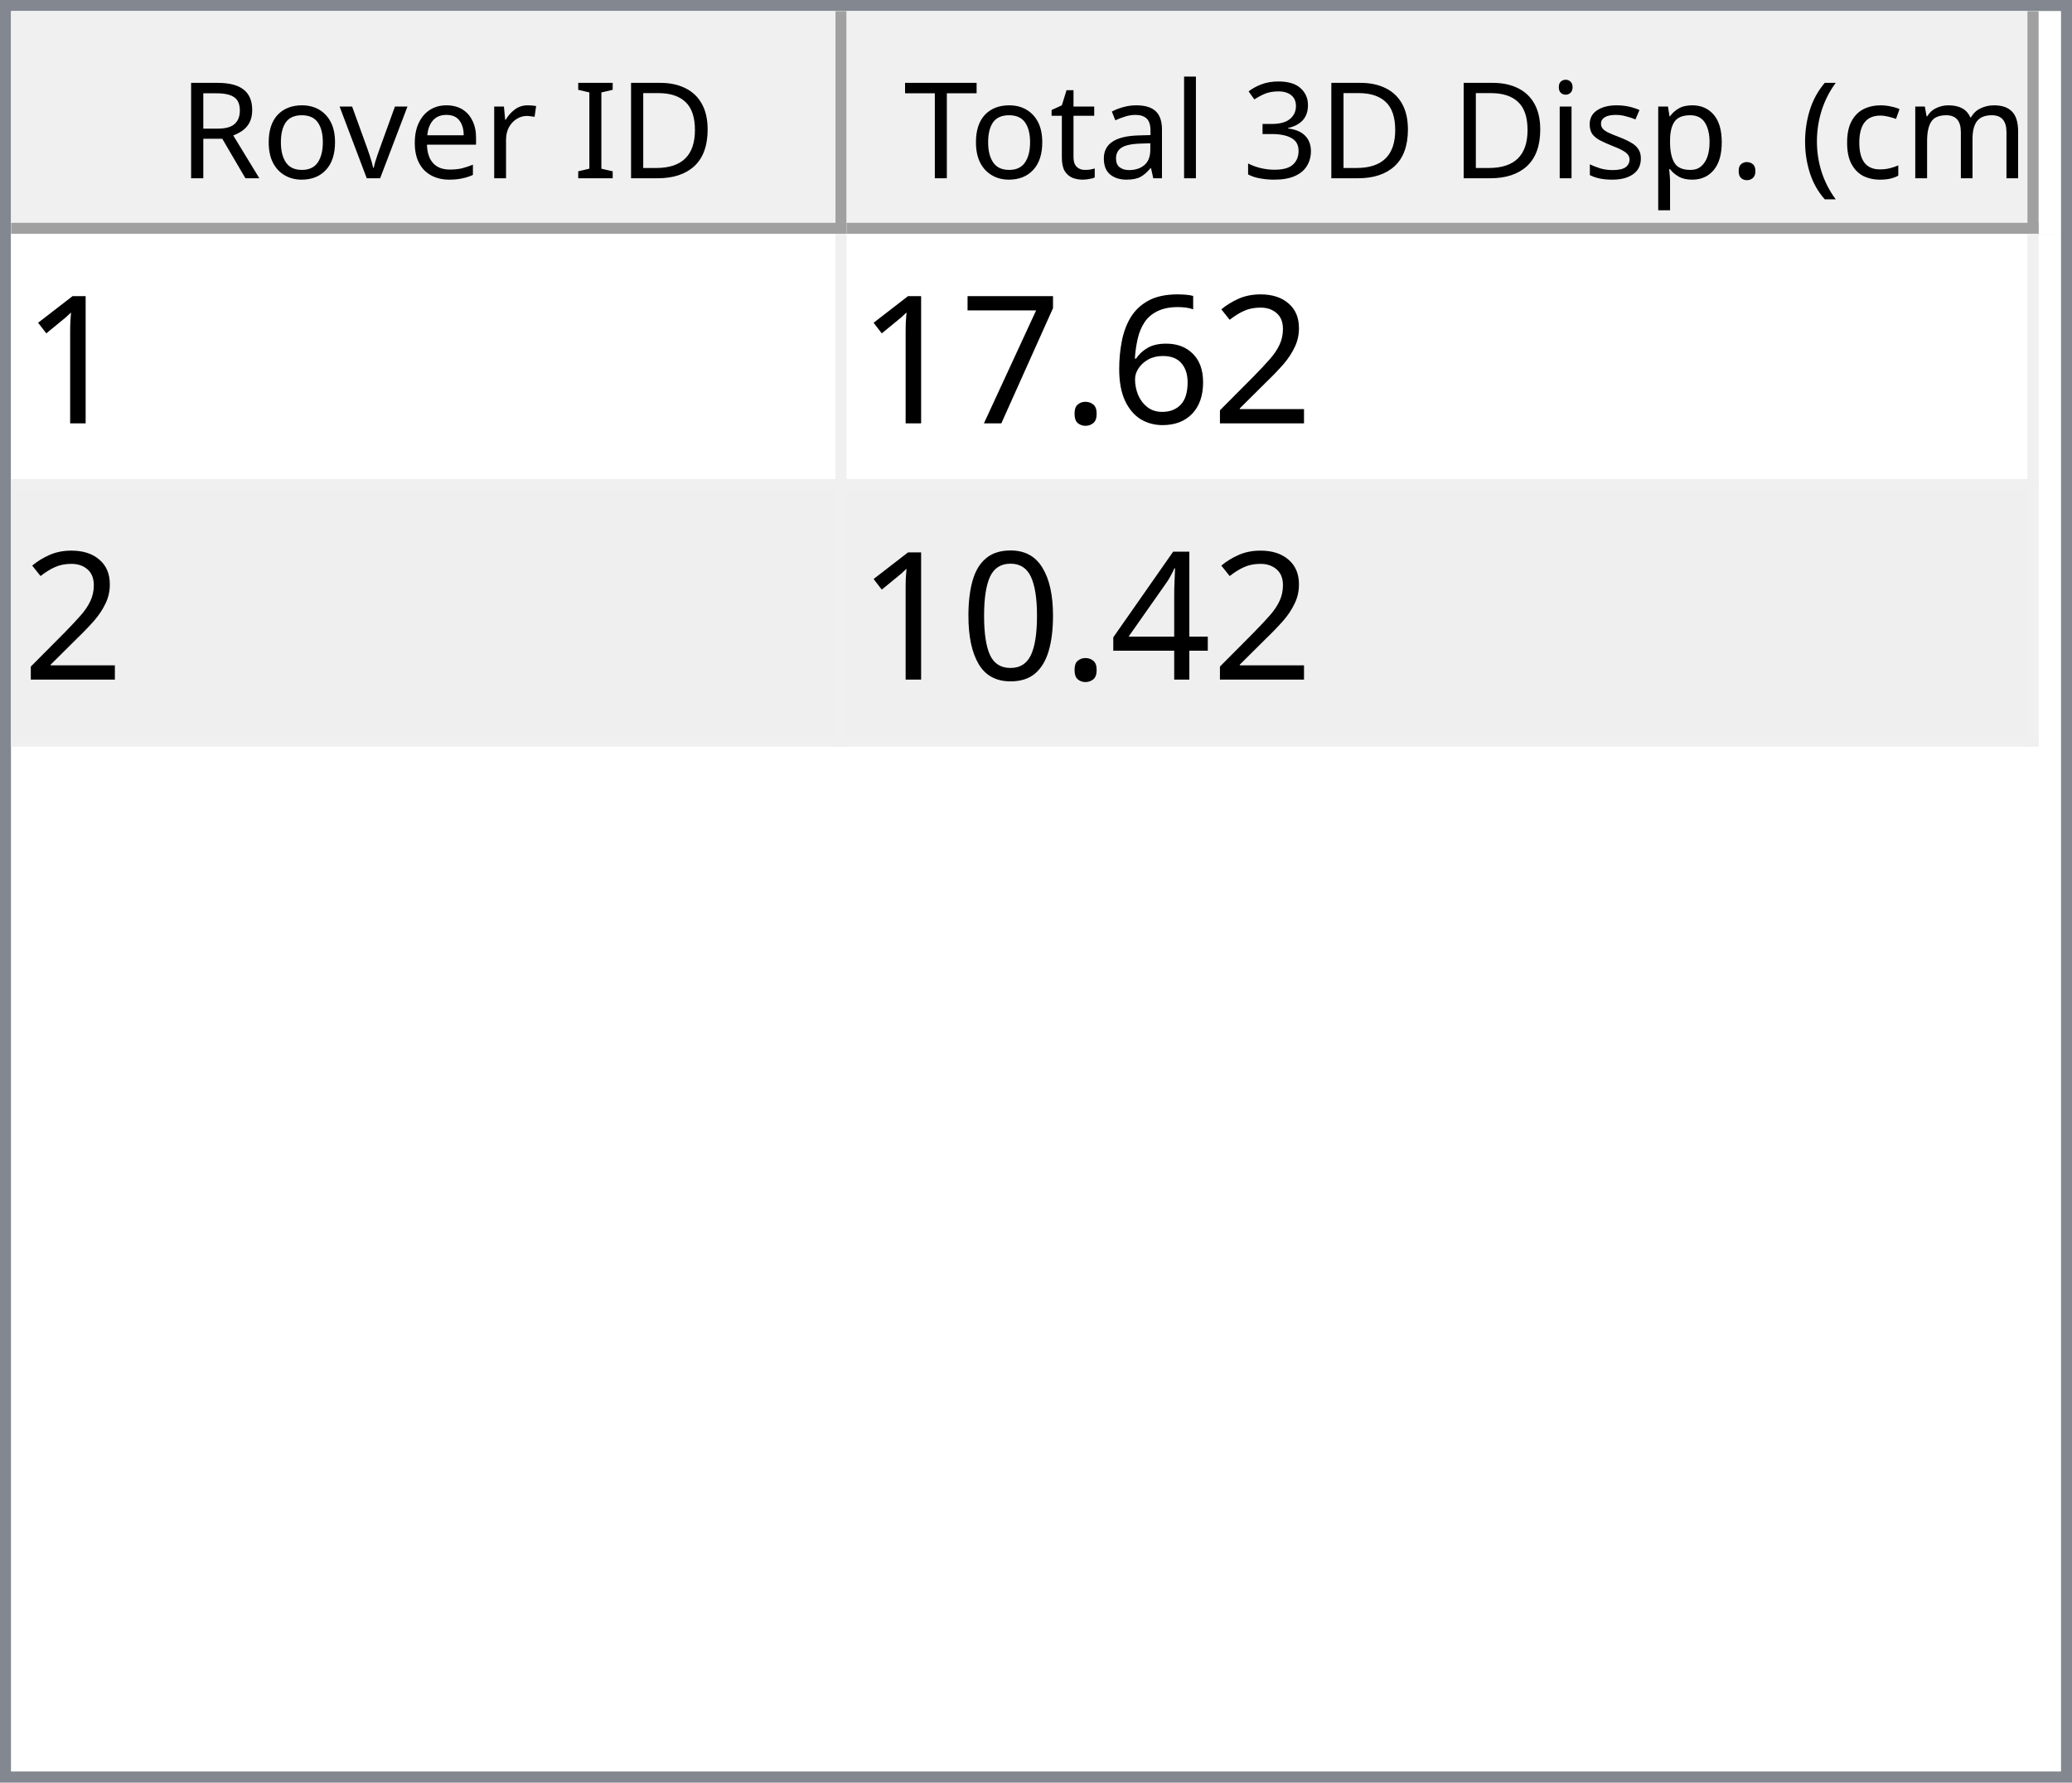
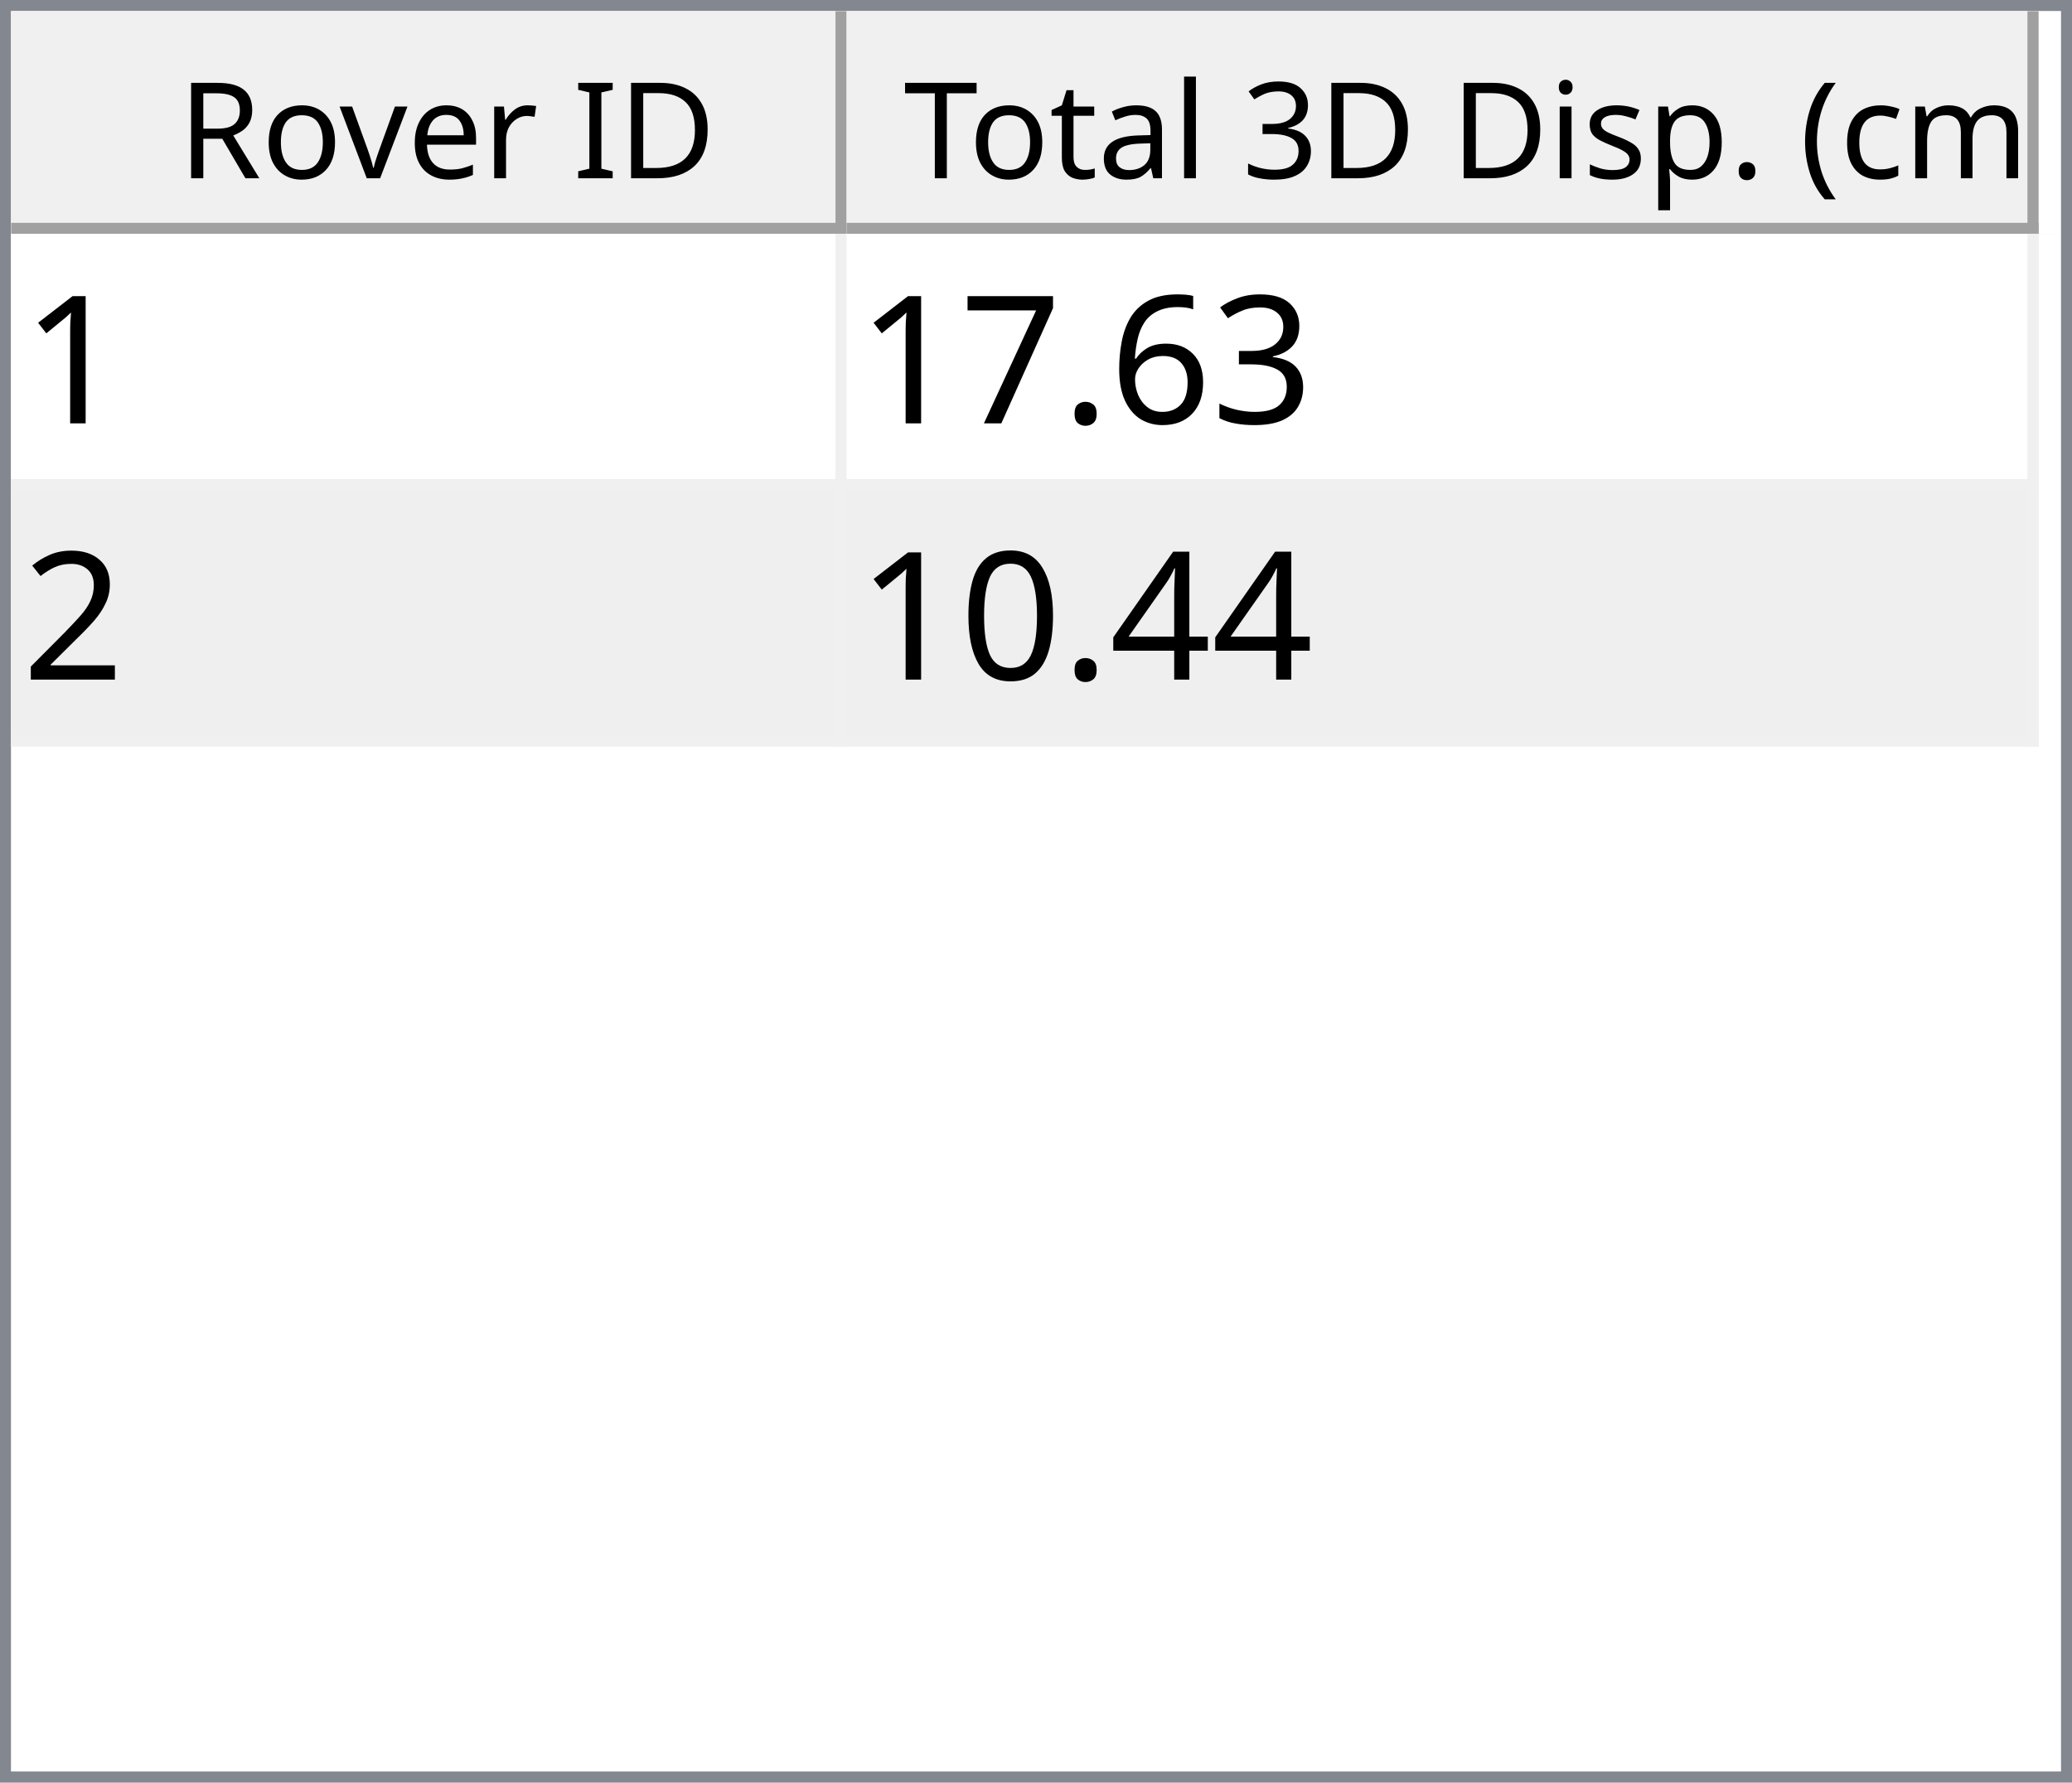
<svg xmlns="http://www.w3.org/2000/svg" style="fill-opacity:1; color-rendering:auto; color-interpolation:auto; text-rendering:auto; stroke:black; stroke-linecap:square; stroke-miterlimit:10; shape-rendering:auto; stroke-opacity:1; fill:black; stroke-dasharray:none; font-weight:normal; stroke-width:1; font-family:'Dialog'; font-style:normal; stroke-linejoin:miter; font-size:12px; stroke-dashoffset:0; image-rendering:auto;" width="186" height="160">
  <defs id="genericDefs" />
  <g>
    <defs id="defs1">
      <clipPath clipPathUnits="userSpaceOnUse" id="clipPath1">
        <path d="M0 0 L186 0 L186 160 L0 160 L0 0 Z" />
      </clipPath>
      <clipPath clipPathUnits="userSpaceOnUse" id="clipPath2">
        <path d="M0 0 L0 160 L186 160 L186 0 Z" />
      </clipPath>
      <clipPath clipPathUnits="userSpaceOnUse" id="clipPath3">
        <path d="M0 0 L0 20 L184 20 L184 0 Z" />
      </clipPath>
      <clipPath clipPathUnits="userSpaceOnUse" id="clipPath4">
        <path d="M0 0 L0 20 L75 20 L75 0 Z" />
      </clipPath>
      <clipPath clipPathUnits="userSpaceOnUse" id="clipPath5">
        <path d="M1 1 L1 19 L74 19 L74 1 Z" />
      </clipPath>
      <clipPath clipPathUnits="userSpaceOnUse" id="clipPath6">
        <path d="M0 0 L0 18 L73 18 L73 0 Z" />
      </clipPath>
      <clipPath clipPathUnits="userSpaceOnUse" id="clipPath7">
        <path d="M-0.5 -0.5 L-0.5 19.5 L74.5 19.5 L74.5 -0.5 Z" />
      </clipPath>
      <clipPath clipPathUnits="userSpaceOnUse" id="clipPath8">
        <path d="M0 0 L0 20 L107 20 L107 0 Z" />
      </clipPath>
      <clipPath clipPathUnits="userSpaceOnUse" id="clipPath9">
        <path d="M1 1 L1 19 L106 19 L106 1 Z" />
      </clipPath>
      <clipPath clipPathUnits="userSpaceOnUse" id="clipPath10">
        <path d="M0 0 L0 18 L105 18 L105 0 Z" />
      </clipPath>
      <clipPath clipPathUnits="userSpaceOnUse" id="clipPath11">
        <path d="M-0.5 -0.5 L-0.5 19.5 L106.5 19.5 L106.5 -0.5 Z" />
      </clipPath>
      <clipPath clipPathUnits="userSpaceOnUse" id="clipPath12">
        <path d="M0 0 L0 138 L184 138 L184 0 Z" />
      </clipPath>
      <clipPath clipPathUnits="userSpaceOnUse" id="clipPath13">
        <path d="M0 0 L0 46 L182 46 L182 0 Z" />
      </clipPath>
      <clipPath clipPathUnits="userSpaceOnUse" id="clipPath14">
        <path d="M-0.5 -0.5 L-0.5 45.5 L181.5 45.5 L181.5 -0.5 Z" />
      </clipPath>
      <clipPath clipPathUnits="userSpaceOnUse" id="clipPath15">
        <path d="M0 0 L0 22 L74 22 L74 0 Z" />
      </clipPath>
      <clipPath clipPathUnits="userSpaceOnUse" id="clipPath16">
        <path d="M0 0 L0 22 L106 22 L106 0 Z" />
      </clipPath>
      <font horiz-adv-x="64.551" id="font1">
        <font-face ascent="107.91" descent="25.098" units-per-em="100" style="font-style:normal; font-family:Segoe UI; font-weight:normal;" />
        <missing-glyph horiz-adv-x="64.551" d="M8.109 0 L8.109 68.266 L56.453 68.266 L56.453 0 L8.109 0 ZM15.328 7.234 L49.219 7.234 L49.219 61.031 L15.328 61.031 L15.328 7.234 Z" />
        <glyph unicode="D" horiz-adv-x="70.117" d="M9.188 0 L9.188 70.016 L28.516 70.016 Q65.531 70.016 65.531 35.891 Q65.531 19.672 55.25 9.836 Q44.969 0 27.734 0 L9.188 0 ZM17.391 62.594 L17.391 7.422 L27.828 7.422 Q41.609 7.422 49.273 14.797 Q56.938 22.172 56.938 35.688 Q56.938 62.594 28.328 62.594 L17.391 62.594 Z" />
        <glyph unicode="I" horiz-adv-x="26.611" d="M17.391 0 L9.188 0 L9.188 70.016 L17.391 70.016 L17.391 0 Z" />
        <glyph unicode=" " horiz-adv-x="27.393" d="" />
        <glyph unicode="r" horiz-adv-x="34.766" d="M34.188 41.891 Q32.078 43.5 28.125 43.5 Q23 43.5 19.555 38.672 Q16.109 33.844 16.109 25.484 L16.109 0 L8.109 0 L8.109 50 L16.109 50 L16.109 39.703 L16.312 39.703 Q18.016 44.969 21.531 47.922 Q25.047 50.875 29.391 50.875 Q32.516 50.875 34.188 50.203 L34.188 41.891 Z" />
        <glyph unicode="e" horiz-adv-x="52.295" d="M48.297 23 L12.984 23 Q13.188 14.656 17.484 10.109 Q21.781 5.562 29.297 5.562 Q37.75 5.562 44.828 11.141 L44.828 3.609 Q38.234 -1.172 27.391 -1.172 Q16.797 -1.172 10.742 5.641 Q4.688 12.453 4.688 24.812 Q4.688 36.469 11.305 43.82 Q17.922 51.172 27.734 51.172 Q37.547 51.172 42.922 44.828 Q48.297 38.484 48.297 27.203 L48.297 23 ZM40.094 29.781 Q40.047 36.719 36.75 40.578 Q33.453 44.438 27.594 44.438 Q21.922 44.438 17.969 40.383 Q14.016 36.328 13.094 29.781 L40.094 29.781 Z" />
        <glyph unicode="v" horiz-adv-x="47.9" d="M47.406 50 L27.484 0 L19.625 0 L0.688 50 L9.469 50 L22.172 13.672 Q23.578 9.672 23.922 6.688 L24.125 6.688 Q24.609 10.453 25.688 13.484 L38.969 50 L47.406 50 Z" />
        <glyph unicode="o" horiz-adv-x="58.594" d="M29 -1.172 Q17.922 -1.172 11.305 5.836 Q4.688 12.844 4.688 24.422 Q4.688 37.016 11.57 44.094 Q18.453 51.172 30.172 51.172 Q41.359 51.172 47.633 44.289 Q53.906 37.406 53.906 25.203 Q53.906 13.234 47.141 6.031 Q40.375 -1.172 29 -1.172 ZM29.594 44.438 Q21.875 44.438 17.383 39.188 Q12.891 33.938 12.891 24.703 Q12.891 15.828 17.43 10.695 Q21.969 5.562 29.594 5.562 Q37.359 5.562 41.531 10.594 Q45.703 15.625 45.703 24.906 Q45.703 34.281 41.531 39.359 Q37.359 44.438 29.594 44.438 Z" />
        <glyph unicode="R" horiz-adv-x="59.814" d="M59.375 0 L49.609 0 L37.891 19.625 Q36.281 22.359 34.766 24.289 Q33.25 26.219 31.664 27.438 Q30.078 28.656 28.25 29.219 Q26.422 29.781 24.125 29.781 L17.391 29.781 L17.391 0 L9.188 0 L9.188 70.016 L30.078 70.016 Q34.672 70.016 38.555 68.867 Q42.438 67.719 45.289 65.375 Q48.141 63.031 49.758 59.547 Q51.375 56.062 51.375 51.375 Q51.375 47.703 50.273 44.656 Q49.172 41.609 47.148 39.211 Q45.125 36.812 42.266 35.133 Q39.406 33.453 35.844 32.516 L35.844 32.328 Q37.594 31.547 38.891 30.547 Q40.188 29.547 41.359 28.18 Q42.531 26.812 43.68 25.078 Q44.828 23.344 46.234 21.047 L59.375 0 ZM17.391 62.594 L17.391 37.203 L28.516 37.203 Q31.594 37.203 34.203 38.133 Q36.812 39.062 38.719 40.797 Q40.625 42.531 41.703 45.047 Q42.781 47.562 42.781 50.688 Q42.781 56.297 39.141 59.445 Q35.5 62.594 28.609 62.594 L17.391 62.594 Z" />
        <glyph unicode=")" horiz-adv-x="30.176" d="M8.297 -15.922 L1.172 -15.922 Q16.406 2.344 16.406 26.812 Q16.406 51.469 1.078 70.016 L8.297 70.016 Q23.531 52.156 23.531 26.703 Q23.531 1.375 8.297 -15.922 Z" />
        <glyph unicode="m" horiz-adv-x="86.133" d="M79.109 0 L71.094 0 L71.094 28.719 Q71.094 37.016 68.531 40.727 Q65.969 44.438 59.906 44.438 Q54.781 44.438 51.195 39.75 Q47.609 35.062 47.609 28.516 L47.609 0 L39.594 0 L39.594 29.688 Q39.594 44.438 28.219 44.438 Q22.953 44.438 19.531 40.016 Q16.109 35.594 16.109 28.516 L16.109 0 L8.109 0 L8.109 50 L16.109 50 L16.109 42.094 L16.312 42.094 Q21.625 51.172 31.844 51.172 Q36.969 51.172 40.773 48.312 Q44.578 45.453 46 40.828 Q51.562 51.172 62.594 51.172 Q79.109 51.172 79.109 30.812 L79.109 0 Z" />
        <glyph unicode="c" horiz-adv-x="46.191" d="M42.188 2.297 Q36.422 -1.172 28.516 -1.172 Q17.828 -1.172 11.258 5.789 Q4.688 12.75 4.688 23.828 Q4.688 36.188 11.766 43.68 Q18.844 51.172 30.672 51.172 Q37.25 51.172 42.281 48.734 L42.281 40.531 Q36.719 44.438 30.375 44.438 Q22.703 44.438 17.797 38.945 Q12.891 33.453 12.891 24.516 Q12.891 15.719 17.508 10.641 Q22.125 5.562 29.891 5.562 Q36.422 5.562 42.188 9.906 L42.188 2.297 Z" />
        <glyph unicode="(" horiz-adv-x="30.176" d="M29.109 -15.922 L21.969 -15.922 Q6.844 1.375 6.844 26.703 Q6.844 52.156 21.969 70.016 L29.203 70.016 Q13.875 51.469 13.875 26.812 Q13.875 2.344 29.109 -15.922 Z" />
        <glyph unicode="." horiz-adv-x="21.68" d="M10.891 -1.078 Q8.641 -1.078 7.055 0.539 Q5.469 2.156 5.469 4.391 Q5.469 6.641 7.055 8.273 Q8.641 9.906 10.891 9.906 Q13.188 9.906 14.797 8.273 Q16.406 6.641 16.406 4.391 Q16.406 2.156 14.797 0.539 Q13.188 -1.078 10.891 -1.078 Z" />
        <glyph unicode="p" horiz-adv-x="58.789" d="M16.312 7.234 L16.109 7.234 L16.109 -23 L8.109 -23 L8.109 50 L16.109 50 L16.109 41.219 L16.312 41.219 Q22.219 51.172 33.594 51.172 Q43.266 51.172 48.688 44.461 Q54.109 37.75 54.109 26.469 Q54.109 13.922 48 6.375 Q41.891 -1.172 31.297 -1.172 Q21.578 -1.172 16.312 7.234 ZM16.109 27.391 L16.109 20.406 Q16.109 14.203 20.141 9.883 Q24.172 5.562 30.375 5.562 Q37.641 5.562 41.773 11.133 Q45.906 16.703 45.906 26.609 Q45.906 34.969 42.047 39.703 Q38.188 44.438 31.594 44.438 Q24.609 44.438 20.359 39.578 Q16.109 34.719 16.109 27.391 Z" />
        <glyph unicode="s" horiz-adv-x="42.432" d="M5.078 1.812 L5.078 10.406 Q11.625 5.562 19.484 5.562 Q30.031 5.562 30.031 12.594 Q30.031 14.594 29.125 15.992 Q28.219 17.391 26.68 18.461 Q25.141 19.531 23.07 20.383 Q21 21.234 18.609 22.172 Q15.281 23.484 12.766 24.828 Q10.25 26.172 8.57 27.859 Q6.891 29.547 6.031 31.695 Q5.172 33.844 5.172 36.719 Q5.172 40.234 6.789 42.945 Q8.406 45.656 11.086 47.484 Q13.766 49.312 17.211 50.242 Q20.656 51.172 24.312 51.172 Q30.812 51.172 35.938 48.922 L35.938 40.828 Q30.422 44.438 23.25 44.438 Q21 44.438 19.195 43.922 Q17.391 43.406 16.094 42.477 Q14.797 41.547 14.086 40.258 Q13.375 38.969 13.375 37.406 Q13.375 35.453 14.086 34.133 Q14.797 32.812 16.164 31.789 Q17.531 30.766 19.484 29.938 Q21.438 29.109 23.922 28.125 Q27.25 26.859 29.883 25.516 Q32.516 24.172 34.375 22.484 Q36.234 20.797 37.234 18.602 Q38.234 16.406 38.234 13.375 Q38.234 9.672 36.602 6.938 Q34.969 4.203 32.234 2.398 Q29.5 0.594 25.93 -0.289 Q22.359 -1.172 18.453 -1.172 Q10.75 -1.172 5.078 1.812 Z" />
        <glyph unicode="i" horiz-adv-x="24.219" d="M12.203 62.703 Q10.062 62.703 8.547 64.164 Q7.031 65.625 7.031 67.875 Q7.031 70.125 8.547 71.609 Q10.062 73.094 12.203 73.094 Q14.406 73.094 15.945 71.609 Q17.484 70.125 17.484 67.875 Q17.484 65.719 15.945 64.211 Q14.406 62.703 12.203 62.703 ZM16.109 0 L8.109 0 L8.109 50 L16.109 50 L16.109 0 Z" />
        <glyph unicode="3" horiz-adv-x="53.906" d="M46.531 19.828 Q46.531 15.094 44.75 11.211 Q42.969 7.328 39.719 4.57 Q36.469 1.812 31.93 0.297 Q27.391 -1.219 21.922 -1.219 Q11.922 -1.219 6 2.594 L6 11.188 Q13.094 5.609 22.219 5.609 Q25.875 5.609 28.828 6.539 Q31.781 7.469 33.906 9.227 Q36.031 10.984 37.18 13.477 Q38.328 15.969 38.328 19.094 Q38.328 32.812 18.797 32.812 L12.984 32.812 L12.984 39.594 L18.5 39.594 Q35.797 39.594 35.797 52.484 Q35.797 64.406 22.609 64.406 Q15.188 64.406 8.688 59.422 L8.688 67.188 Q15.375 71.188 24.609 71.188 Q29 71.188 32.57 69.969 Q36.141 68.75 38.68 66.555 Q41.219 64.359 42.609 61.281 Q44 58.203 44 54.5 Q44 40.672 30.031 36.719 L30.031 36.531 Q33.594 36.141 36.625 34.797 Q39.656 33.453 41.852 31.305 Q44.047 29.156 45.289 26.25 Q46.531 23.344 46.531 19.828 Z" />
        <glyph unicode="l" horiz-adv-x="24.219" d="M16.109 0 L8.109 0 L8.109 74.031 L16.109 74.031 L16.109 0 Z" />
        <glyph unicode="a" horiz-adv-x="50.879" d="M43.891 0 L35.891 0 L35.891 7.812 L35.688 7.812 Q30.469 -1.172 20.312 -1.172 Q12.844 -1.172 8.617 2.781 Q4.391 6.734 4.391 13.281 Q4.391 27.297 20.906 29.594 L35.891 31.688 Q35.891 44.438 25.594 44.438 Q16.547 44.438 9.281 38.281 L9.281 46.484 Q16.656 51.172 26.266 51.172 Q43.891 51.172 43.891 32.516 L43.891 0 ZM35.891 25.297 L23.828 23.641 Q18.266 22.859 15.43 20.875 Q12.594 18.891 12.594 13.875 Q12.594 10.203 15.211 7.883 Q17.828 5.562 22.172 5.562 Q28.125 5.562 32.008 9.742 Q35.891 13.922 35.891 20.312 L35.891 25.297 Z" />
        <glyph unicode="t" horiz-adv-x="33.887" d="M31.297 0.484 Q28.469 -1.078 23.828 -1.078 Q10.688 -1.078 10.688 13.578 L10.688 43.172 L2.094 43.172 L2.094 50 L10.688 50 L10.688 62.203 L18.703 64.797 L18.703 50 L31.297 50 L31.297 43.172 L18.703 43.172 L18.703 14.984 Q18.703 9.969 20.414 7.82 Q22.125 5.672 26.078 5.672 Q29.109 5.672 31.297 7.328 L31.297 0.484 Z" />
        <glyph unicode="T" horiz-adv-x="52.393" d="M50.594 62.594 L30.375 62.594 L30.375 0 L22.172 0 L22.172 62.594 L2 62.594 L2 70.016 L50.594 70.016 L50.594 62.594 Z" />
      </font>
      <font horiz-adv-x="75.0" id="font2">
        <font-face ascent="100.537" descent="21.973" units-per-em="100" style="font-style:normal; font-family:sans-serif; font-weight:normal;" />
        <missing-glyph horiz-adv-x="75.0" d="M12.5 0 L12.5 62.5 L62.5 62.5 L62.5 0 L12.5 0 ZM14.062 1.562 L60.938 1.562 L60.938 60.938 L14.062 60.938 L14.062 1.562 Z" />
        <glyph unicode="1" horiz-adv-x="55.615" d="M37.25 0 L28.469 0 L28.469 56 Q25.297 52.984 20.141 49.953 Q14.984 46.922 10.891 45.406 L10.891 53.906 Q18.266 57.375 23.781 62.305 Q29.297 67.234 31.594 71.875 L37.25 71.875 L37.25 0 Z" />
-         <glyph unicode="2" horiz-adv-x="55.615" d="M50.344 8.453 L50.344 0 L3.031 0 Q2.938 3.172 4.047 6.109 Q5.859 10.938 9.836 15.625 Q13.812 20.312 21.344 26.469 Q33.016 36.031 37.117 41.625 Q41.219 47.219 41.219 52.203 Q41.219 57.422 37.477 61.008 Q33.734 64.594 27.734 64.594 Q21.391 64.594 17.578 60.789 Q13.766 56.984 13.719 50.25 L4.688 51.172 Q5.609 61.281 11.664 66.578 Q17.719 71.875 27.938 71.875 Q38.234 71.875 44.242 66.164 Q50.25 60.453 50.25 52 Q50.25 47.703 48.492 43.555 Q46.734 39.406 42.656 34.812 Q38.578 30.219 29.109 22.219 Q21.188 15.578 18.945 13.211 Q16.703 10.844 15.234 8.453 L50.344 8.453 Z" />
+         <glyph unicode="3" horiz-adv-x="55.615" d="M4.203 18.891 L12.984 20.062 Q14.5 12.594 18.141 9.297 Q21.781 6 27 6 Q33.203 6 37.477 10.297 Q41.75 14.594 41.75 20.953 Q41.75 27 37.797 30.93 Q33.844 34.859 27.734 34.859 Q25.25 34.859 21.531 33.891 L22.516 41.609 Q23.391 41.5 23.922 41.5 Q29.547 41.5 34.039 44.43 Q38.531 47.359 38.531 53.469 Q38.531 58.297 35.258 61.477 Q31.984 64.656 26.812 64.656 Q21.688 64.656 18.266 61.43 Q14.844 58.203 13.875 51.766 L5.078 53.328 Q6.688 62.156 12.398 67.016 Q18.109 71.875 26.609 71.875 Q32.469 71.875 37.398 69.359 Q42.328 66.844 44.945 62.5 Q47.562 58.156 47.562 53.266 Q47.562 48.641 45.07 44.828 Q42.578 41.016 37.703 38.766 Q44.047 37.312 47.562 32.695 Q51.078 28.078 51.078 21.141 Q51.078 11.766 44.242 5.25 Q37.406 -1.266 26.953 -1.266 Q17.531 -1.266 11.305 4.352 Q5.078 9.969 4.203 18.891 Z" />
        <glyph unicode="6" horiz-adv-x="55.615" d="M49.75 54.047 L41.016 53.375 Q39.844 58.547 37.703 60.891 Q34.125 64.656 28.906 64.656 Q24.703 64.656 21.531 62.312 Q17.391 59.281 14.992 53.469 Q12.594 47.656 12.5 36.922 Q15.672 41.75 20.266 44.094 Q24.859 46.438 29.891 46.438 Q38.672 46.438 44.852 39.969 Q51.031 33.5 51.031 23.25 Q51.031 16.5 48.125 10.719 Q45.219 4.938 40.141 1.859 Q35.062 -1.219 28.609 -1.219 Q17.625 -1.219 10.695 6.859 Q3.766 14.938 3.766 33.5 Q3.766 54.25 11.422 63.672 Q18.109 71.875 29.438 71.875 Q37.891 71.875 43.289 67.141 Q48.688 62.406 49.75 54.047 ZM13.875 23.188 Q13.875 18.656 15.797 14.508 Q17.719 10.359 21.188 8.18 Q24.656 6 28.469 6 Q34.031 6 38.039 10.492 Q42.047 14.984 42.047 22.703 Q42.047 30.125 38.086 34.398 Q34.125 38.672 28.125 38.672 Q22.172 38.672 18.023 34.398 Q13.875 30.125 13.875 23.188 Z" />
        <glyph unicode="." horiz-adv-x="27.783" d="M9.078 0 L9.078 10.016 L19.094 10.016 L19.094 0 L9.078 0 Z" />
        <glyph unicode="7" horiz-adv-x="55.615" d="M4.734 62.203 L4.734 70.656 L51.078 70.656 L51.078 63.812 Q44.234 56.547 37.523 44.484 Q30.812 32.422 27.156 19.672 Q24.516 10.688 23.781 0 L14.75 0 Q14.891 8.453 18.062 20.414 Q21.234 32.375 27.172 43.484 Q33.109 54.594 39.797 62.203 L4.734 62.203 Z" />
+         <glyph unicode="2" horiz-adv-x="55.615" d="M50.344 8.453 L50.344 0 L3.031 0 Q2.938 3.172 4.047 6.109 Q5.859 10.938 9.836 15.625 Q13.812 20.312 21.344 26.469 Q33.016 36.031 37.117 41.625 Q41.219 47.219 41.219 52.203 Q41.219 57.422 37.477 61.008 Q33.734 64.594 27.734 64.594 Q21.391 64.594 17.578 60.789 Q13.766 56.984 13.719 50.25 L4.688 51.172 Q5.609 61.281 11.664 66.578 Q17.719 71.875 27.938 71.875 Q38.234 71.875 44.242 66.164 Q50.25 60.453 50.25 52 Q50.25 47.703 48.492 43.555 Q46.734 39.406 42.656 34.812 Q38.578 30.219 29.109 22.219 Q21.188 15.578 18.945 13.211 Q16.703 10.844 15.234 8.453 L50.344 8.453 Z" />
        <glyph unicode="4" horiz-adv-x="55.615" d="M32.328 0 L32.328 17.141 L1.266 17.141 L1.266 25.203 L33.938 71.578 L41.109 71.578 L41.109 25.203 L50.781 25.203 L50.781 17.141 L41.109 17.141 L41.109 0 L32.328 0 ZM32.328 25.203 L32.328 57.469 L9.906 25.203 L32.328 25.203 Z" />
        <glyph unicode="0" horiz-adv-x="55.615" d="M4.156 35.297 Q4.156 48 6.766 55.742 Q9.375 63.484 14.523 67.68 Q19.672 71.875 27.484 71.875 Q33.25 71.875 37.594 69.555 Q41.938 67.234 44.773 62.867 Q47.609 58.5 49.219 52.227 Q50.828 45.953 50.828 35.297 Q50.828 22.703 48.242 14.969 Q45.656 7.234 40.508 3.008 Q35.359 -1.219 27.484 -1.219 Q17.141 -1.219 11.234 6.203 Q4.156 15.141 4.156 35.297 ZM13.188 35.297 Q13.188 17.672 17.312 11.836 Q21.438 6 27.484 6 Q33.547 6 37.672 11.859 Q41.797 17.719 41.797 35.297 Q41.797 52.984 37.672 58.789 Q33.547 64.594 27.391 64.594 Q21.344 64.594 17.719 59.469 Q13.188 52.938 13.188 35.297 Z" />
      </font>
    </defs>
    <g style="fill:white; stroke:white;">
      <rect x="0" y="0" width="186" style="clip-path:url(#clipPath1); stroke:none;" height="160" />
    </g>
    <g style="fill:white; text-rendering:optimizeSpeed; color-rendering:optimizeSpeed; image-rendering:optimizeSpeed; shape-rendering:crispEdges; stroke:white; color-interpolation:sRGB;">
      <rect x="0" width="186" height="160" y="0" style="stroke:none;" />
      <path style="stroke:none;" d="M0 160 L186 160 L186 0 L0 0 Z" />
    </g>
    <g style="fill:rgb(240,240,240); font-family:'Segoe UI'; stroke:rgb(240,240,240);">
      <rect x="0" y="0" width="186" style="clip-path:url(#clipPath2); stroke:none;" height="160" />
    </g>
    <g style="fill:rgb(130,135,144); font-family:'Segoe UI'; stroke:rgb(130,135,144);">
      <path d="M0 0 L186 0 L186 160 L0 160 L0 0 ZM1 1 L185 1 L185 159 L1 159 L1 1 Z" style="fill-rule:evenodd; clip-path:url(#clipPath2); stroke:none;" />
    </g>
    <g style="fill:white; font-family:'Segoe UI'; stroke:white;" transform="translate(1,1)">
      <rect x="0" y="0" width="184" style="clip-path:url(#clipPath3); stroke:none;" height="20" />
    </g>
    <g style="fill:rgb(240,240,240); font-family:'Segoe UI'; stroke:rgb(240,240,240);" transform="translate(1,1)">
      <rect x="0" y="0" width="75" style="clip-path:url(#clipPath4); stroke:none;" height="20" />
    </g>
    <g style="font-family:'Segoe UI';" transform="translate(2,2)">
      <text x="14" xml:space="preserve" y="14" style="clip-path:url(#clipPath6); stroke:none;">Rover ID</text>
    </g>
    <g style="fill:rgb(160,160,160); font-family:'Segoe UI'; stroke:rgb(160,160,160); stroke-linejoin:bevel;" transform="translate(1.5,1.5)">
      <line x1="74" x2="74" y1="0" style="fill:none; clip-path:url(#clipPath7);" y2="19" />
    </g>
    <g style="fill:rgb(160,160,160); font-family:'Segoe UI'; stroke:rgb(160,160,160); stroke-linejoin:bevel;" transform="matrix(1,0,0,1,1,1) translate(0.5,0.5)">
      <line x1="0" x2="74" y1="19" style="fill:none; clip-path:url(#clipPath7);" y2="19" />
    </g>
    <g style="fill:rgb(240,240,240); font-family:'Segoe UI'; stroke:rgb(240,240,240);" transform="translate(76,1)">
      <rect x="0" y="0" width="107" style="clip-path:url(#clipPath8); stroke:none;" height="20" />
    </g>
    <g style="font-family:'Segoe UI';" transform="translate(77,2)">
      <text x="1" xml:space="preserve" y="14" style="clip-path:url(#clipPath10); stroke:none;"> Total 3D Disp. (cm)</text>
    </g>
    <g style="fill:rgb(160,160,160); font-family:'Segoe UI'; stroke:rgb(160,160,160); stroke-linejoin:bevel;" transform="translate(76.5,1.5)">
      <line x1="106" x2="106" y1="0" style="fill:none; clip-path:url(#clipPath11);" y2="19" />
    </g>
    <g style="fill:rgb(160,160,160); font-family:'Segoe UI'; stroke:rgb(160,160,160); stroke-linejoin:bevel;" transform="matrix(1,0,0,1,76,1) translate(0.5,0.5)">
      <line x1="0" x2="106" y1="19" style="fill:none; clip-path:url(#clipPath11);" y2="19" />
    </g>
    <g style="fill:white; font-family:'Segoe UI'; stroke:white;" transform="translate(1,21)">
      <rect x="0" y="0" width="184" style="clip-path:url(#clipPath12); stroke:none;" height="138" />
    </g>
    <g style="fill:rgb(240,240,240); font-size:16px; font-family:sans-serif; stroke:rgb(240,240,240);" transform="translate(1,21)">
      <rect x="0" y="0" width="182" style="clip-path:url(#clipPath13); stroke:none;" height="46" />
      <line transform="translate(0.5,0.5)" x1="0" x2="181" y1="22" style="clip-path:url(#clipPath14); fill:none; stroke-linejoin:bevel;" y2="22" />
    </g>
    <g transform="matrix(1,0,0,1,1,21) translate(0.5,0.5)" style="fill:rgb(240,240,240); font-size:16px; font-family:sans-serif; stroke:rgb(240,240,240); stroke-linejoin:bevel;">
      <line x1="0" x2="181" y1="45" style="fill:none; clip-path:url(#clipPath14);" y2="45" />
    </g>
    <g transform="matrix(1,0,0,1,1,21) translate(0.5,0.5)" style="fill:rgb(240,240,240); font-size:16px; font-family:sans-serif; stroke:rgb(240,240,240); stroke-linejoin:bevel;">
      <line x1="74" x2="74" y1="0" style="fill:none; clip-path:url(#clipPath14);" y2="45" />
    </g>
    <g transform="matrix(1,0,0,1,1,21) translate(0.5,0.5)" style="fill:rgb(240,240,240); font-size:16px; font-family:sans-serif; stroke:rgb(240,240,240); stroke-linejoin:bevel;">
      <line x1="181" x2="181" y1="0" style="fill:none; clip-path:url(#clipPath14);" y2="45" />
    </g>
    <g style="fill:white; font-size:16px; font-family:sans-serif; stroke:white;" transform="matrix(1,0,0,1,1,21)">
      <rect x="0" y="0" width="74" style="clip-path:url(#clipPath15); stroke:none;" height="22" />
      <text x="1" y="17" style="fill:black; clip-path:url(#clipPath15); stroke:none;" xml:space="preserve">1</text>
    </g>
    <g style="fill:white; font-size:16px; font-family:sans-serif; stroke:white;" transform="matrix(1,0,0,1,1,21) translate(75,0)">
      <rect x="0" y="0" width="106" style="clip-path:url(#clipPath16); stroke:none;" height="22" />
-       <text x="1" y="17" style="fill:black; clip-path:url(#clipPath16); stroke:none;" xml:space="preserve">17.62</text>
+       <text x="1" y="17" style="fill:black; clip-path:url(#clipPath16); stroke:none;" xml:space="preserve">17.63</text>
    </g>
    <g style="fill:rgb(239,239,239); font-size:16px; font-family:sans-serif; stroke:rgb(239,239,239);" transform="matrix(1,0,0,1,1,21) translate(0,23)">
      <rect x="0" y="0" width="74" style="clip-path:url(#clipPath15); stroke:none;" height="22" />
      <text x="1" y="17" style="fill:black; clip-path:url(#clipPath15); stroke:none;" xml:space="preserve">2</text>
    </g>
    <g style="fill:rgb(239,239,239); font-size:16px; font-family:sans-serif; stroke:rgb(239,239,239);" transform="matrix(1,0,0,1,1,21) translate(75,23)">
      <rect x="0" y="0" width="106" style="clip-path:url(#clipPath16); stroke:none;" height="22" />
-       <text x="1" y="17" style="fill:black; clip-path:url(#clipPath16); stroke:none;" xml:space="preserve">10.42</text>
+       <text x="1" y="17" style="fill:black; clip-path:url(#clipPath16); stroke:none;" xml:space="preserve">10.44</text>
    </g>
  </g>
</svg>
